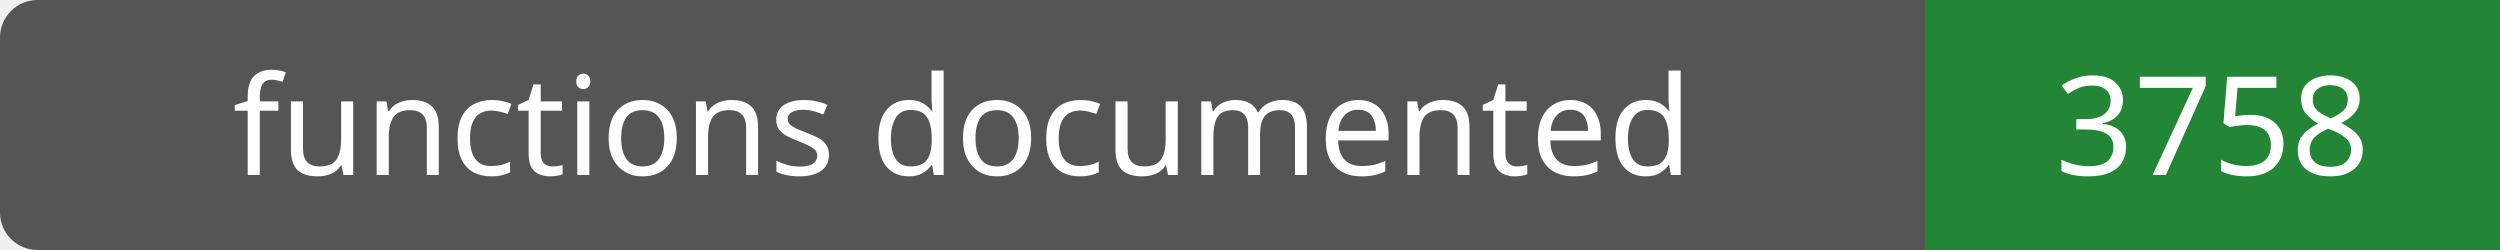
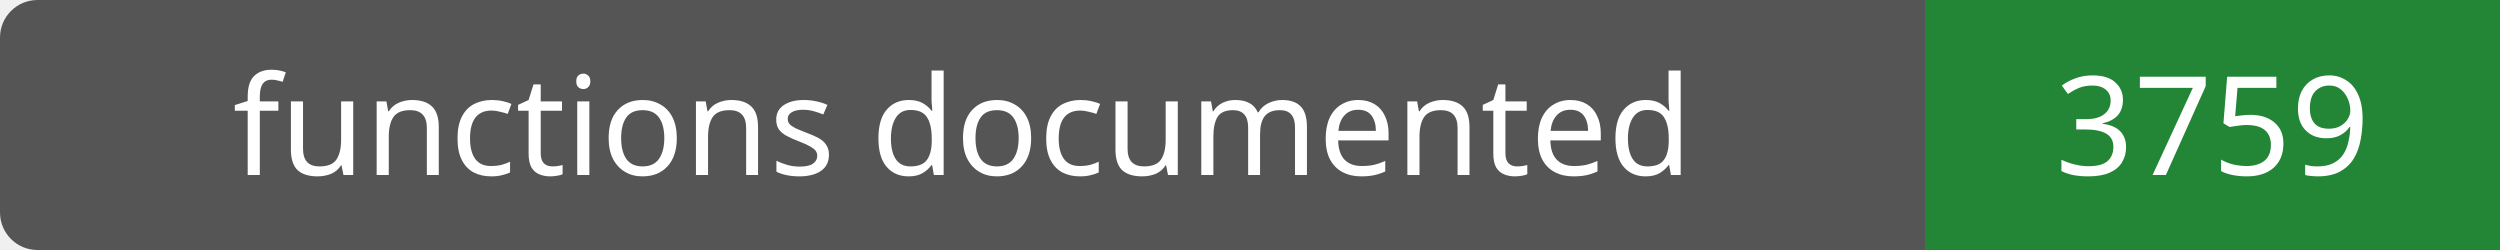
- <svg xmlns="http://www.w3.org/2000/svg" width="200" height="20" role="img" aria-label="functions documented: 3758">
+ <svg xmlns="http://www.w3.org/2000/svg" width="200" height="20" role="img" aria-label="functions documented: 3759">
  <rect width="200" height="20" rx="3" fill="#555" />
  <path fill="#238636" d="M154 0h46v20H154z" />
  <g fill="#fff" text-anchor="middle" font-family="Verdana,sans-serif" font-size="11">
    <text x="77.0" y="14">functions documented</text>
-     <text x="177.0" y="14">3758</text>
+     <text x="177.0" y="14">3759</text>
  </g>
</svg>
